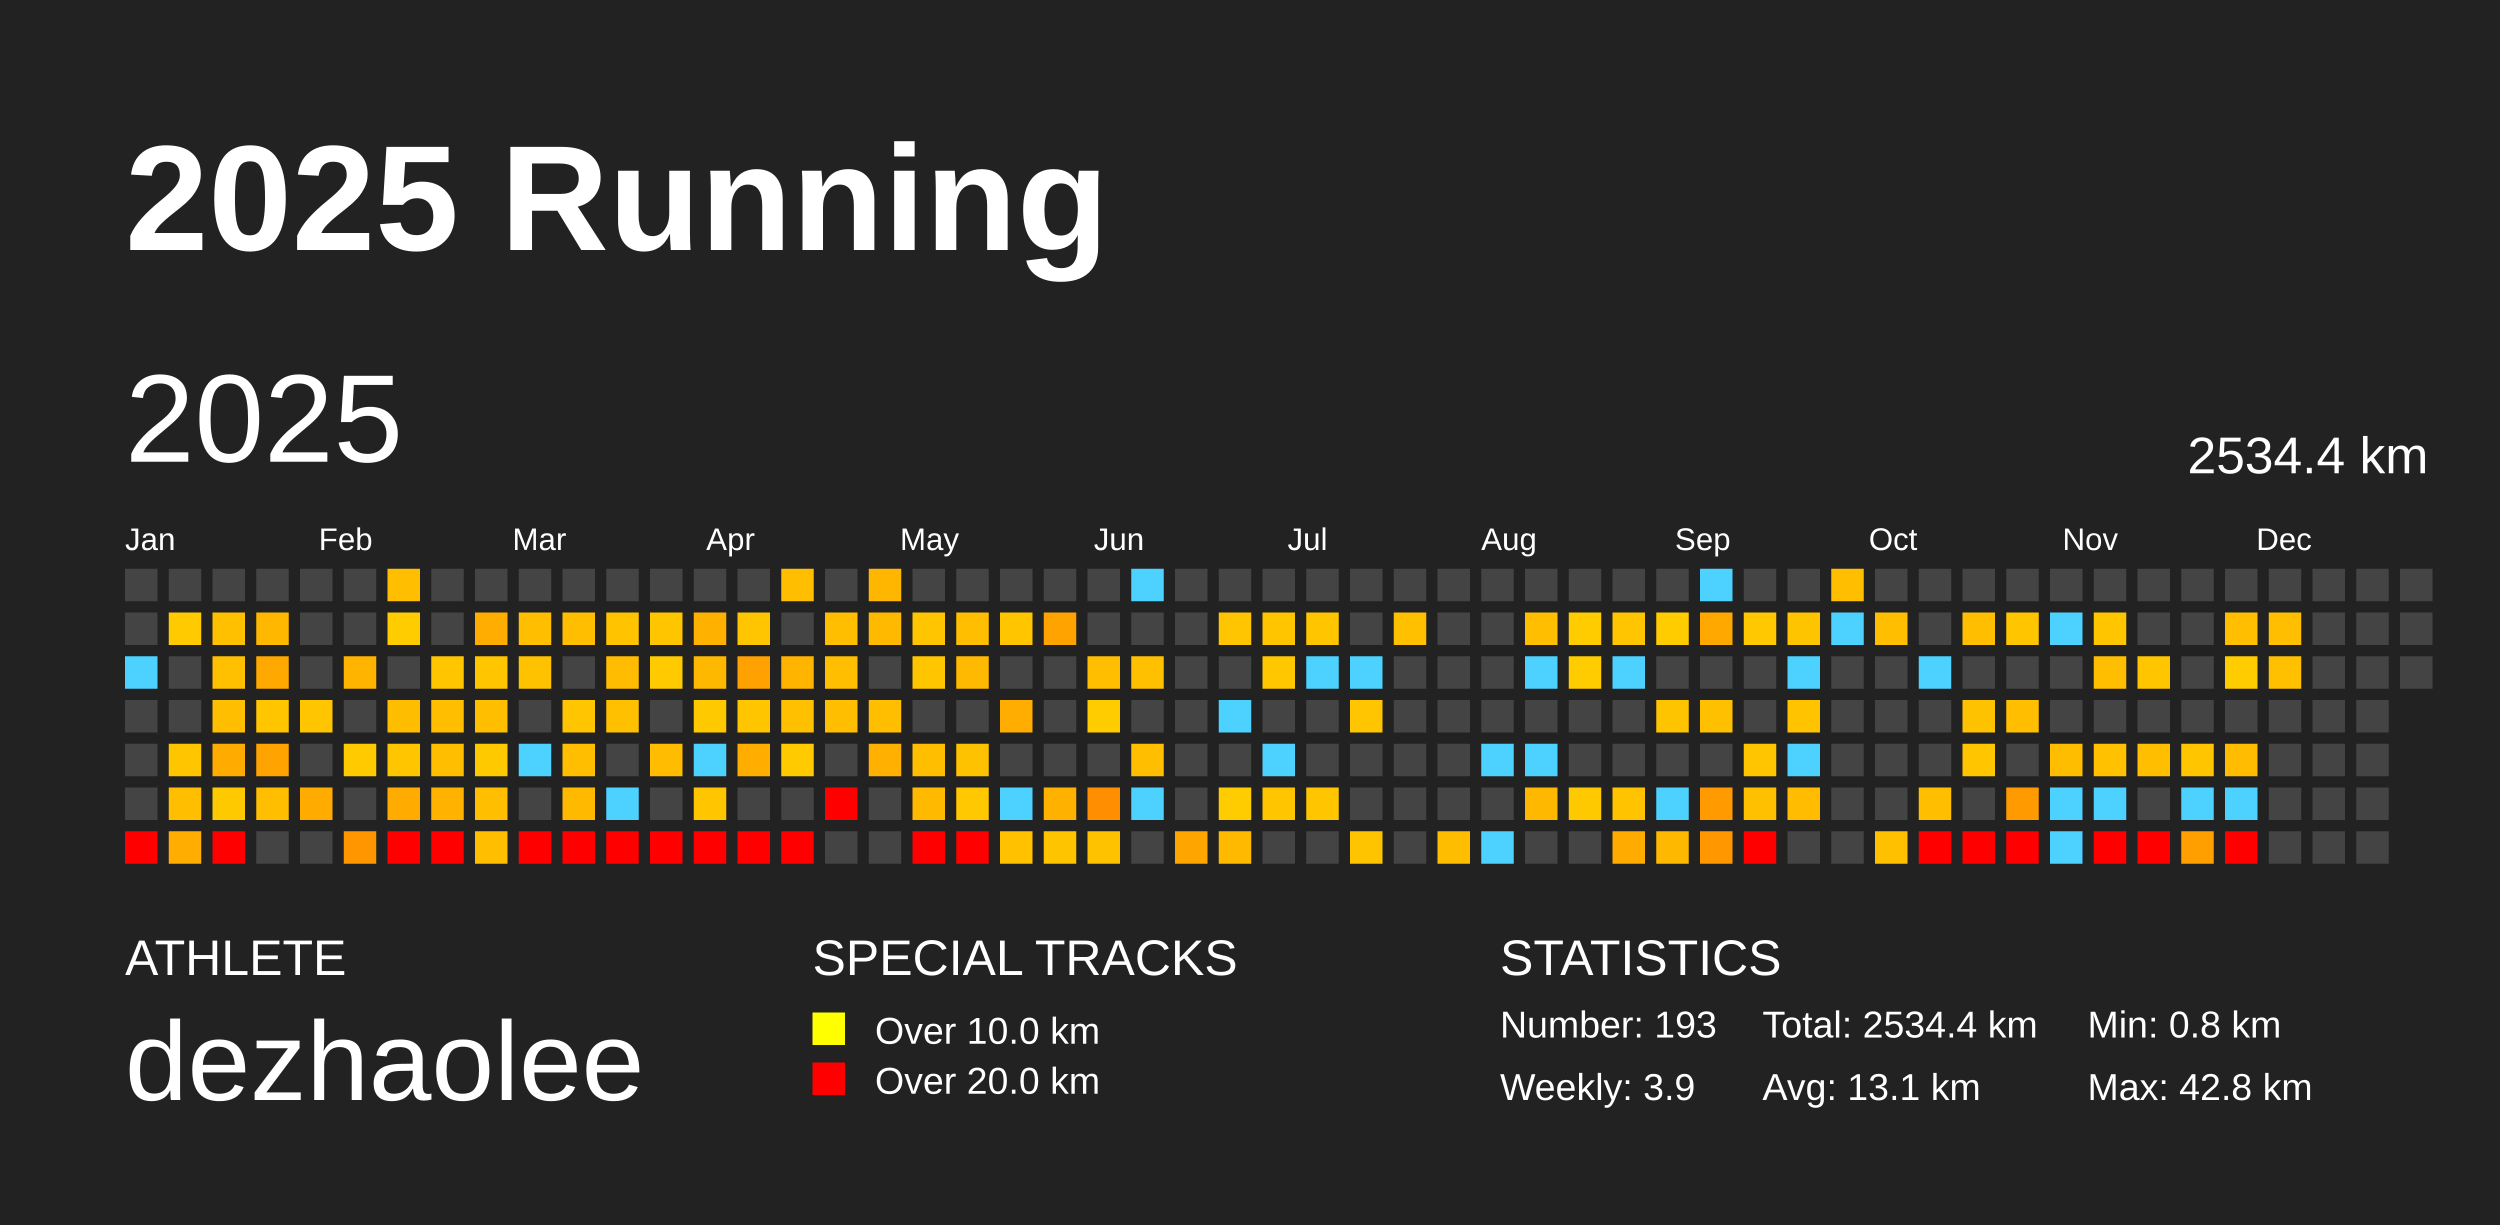
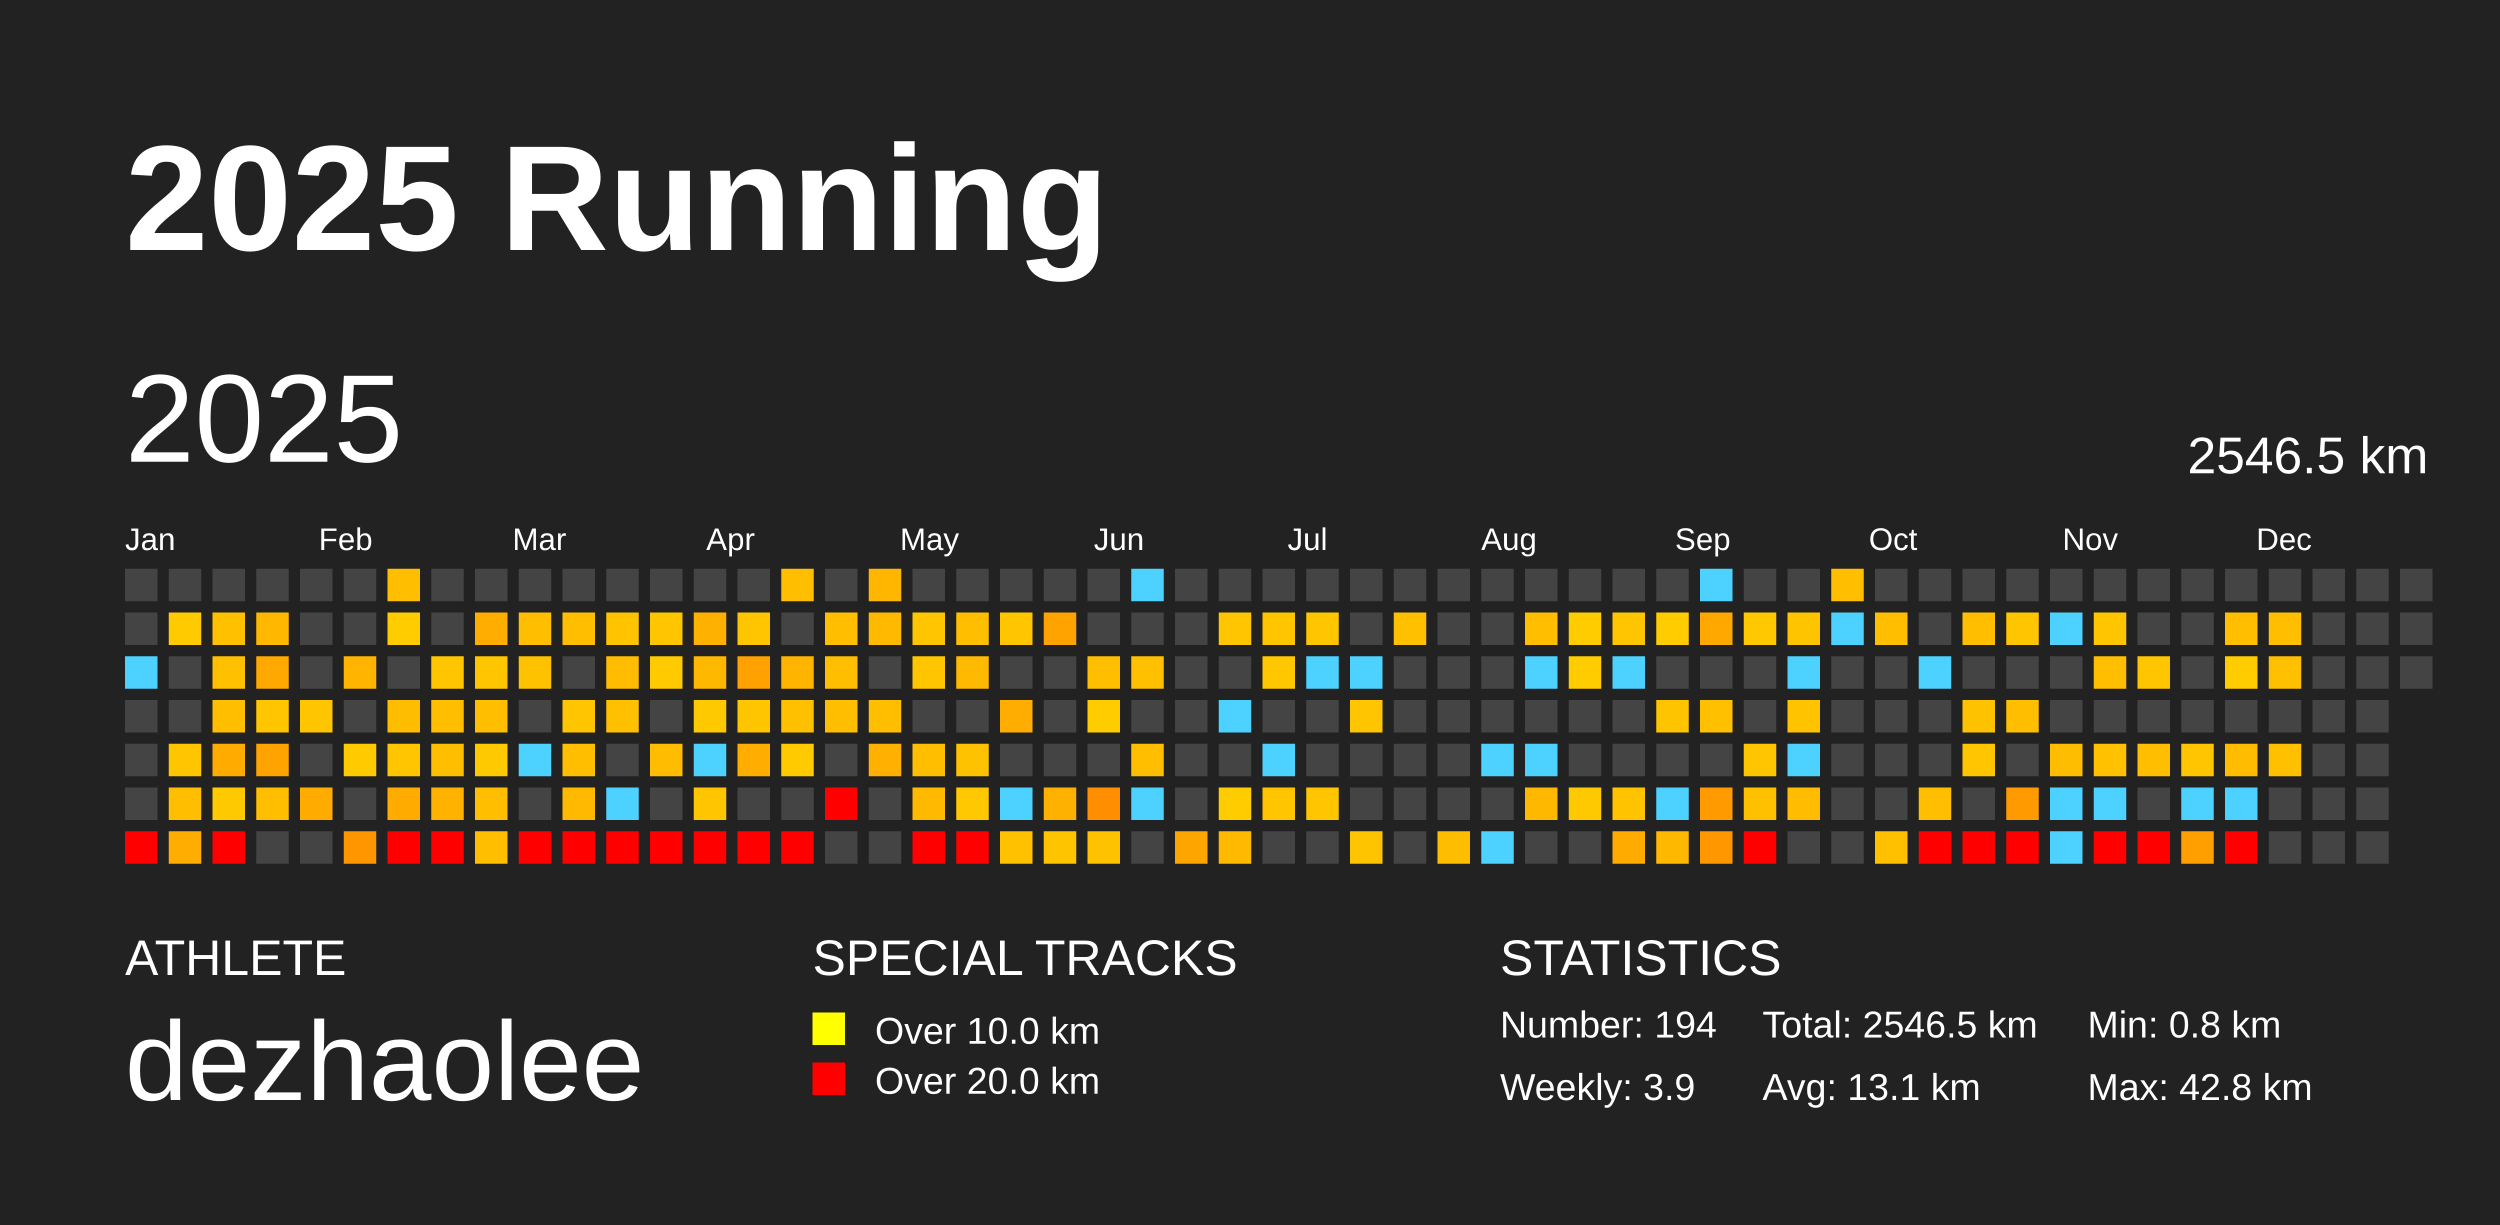
<svg xmlns="http://www.w3.org/2000/svg" baseProfile="full" height="98mm" version="1.1" viewBox="0,0,200,98" width="200mm">
  <defs />
  <rect fill="#222222" height="98" width="200" x="0" y="0" />
  <text fill="#FFFFFF" style="font-size:12px; font-family:Arial; font-weight:bold;" x="10" y="20">2025 Running</text>
  <text fill="#FFFFFF" style="font-size:4px; font-family:Arial" x="10" y="78">ATHLETE</text>
  <text fill="#FFFFFF" style="font-size:9px; font-family:Arial" x="10" y="88">dezhaolee</text>
  <text fill="#FFFFFF" style="font-size:4px; font-family:Arial" x="65" y="78">SPECIAL TRACKS</text>
  <rect fill="yellow" height="2.6" width="2.6" x="65" y="81" />
  <text fill="#FFFFFF" style="font-size:3px; font-family:Arial" x="70" y="83.5">Over 10.0 km</text>
  <rect fill="red" height="2.6" width="2.6" x="65" y="85" />
  <text fill="#FFFFFF" style="font-size:3px; font-family:Arial" x="70" y="87.5">Over 20.0 km</text>
  <text fill="#FFFFFF" style="font-size:4px; font-family:Arial" x="120" y="78">STATISTICS</text>
-   <text fill="#FFFFFF" style="font-size:3px; font-family:Arial" x="120" y="83">Number: 193</text>
+   <text fill="#FFFFFF" style="font-size:3px; font-family:Arial" x="120" y="83">Number: 194</text>
  <text fill="#FFFFFF" style="font-size:3px; font-family:Arial" x="120" y="88">Weekly: 3.9</text>
-   <text fill="#FFFFFF" style="font-size:3px; font-family:Arial" x="141" y="83">Total: 2534.4 km</text>
+   <text fill="#FFFFFF" style="font-size:3px; font-family:Arial" x="141" y="83">Total: 2546.5 km</text>
  <text fill="#FFFFFF" style="font-size:3px; font-family:Arial" x="141" y="88">Avg: 13.1 km</text>
  <text fill="#FFFFFF" style="font-size:3px; font-family:Arial" x="167" y="83">Min: 0.8 km</text>
  <text fill="#FFFFFF" style="font-size:3px; font-family:Arial" x="167" y="88">Max: 42.8 km</text>
  <text dominant-baseline="hanging" fill="#FFFFFF" style="font-size:10.0px; font-family:Arial;" x="10" y="30">2025</text>
-   <text dominant-baseline="hanging" fill="#FFFFFF" style="font-size:4.125px; font-family:Arial;" x="175" y="35">2534.4 km</text>
+   <text dominant-baseline="hanging" fill="#FFFFFF" style="font-size:4.125px; font-family:Arial;" x="175" y="35">2546.5 km</text>
  <text fill="#FFFFFF" style="font-size:2.5px; font-family:Arial" x="10.0" y="44">Jan</text>
  <text fill="#FFFFFF" style="font-size:2.5px; font-family:Arial" x="25.5" y="44">Feb</text>
  <text fill="#FFFFFF" style="font-size:2.5px; font-family:Arial" x="41.0" y="44">Mar</text>
  <text fill="#FFFFFF" style="font-size:2.5px; font-family:Arial" x="56.5" y="44">Apr</text>
  <text fill="#FFFFFF" style="font-size:2.5px; font-family:Arial" x="72.0" y="44">May</text>
  <text fill="#FFFFFF" style="font-size:2.5px; font-family:Arial" x="87.5" y="44">Jun</text>
  <text fill="#FFFFFF" style="font-size:2.5px; font-family:Arial" x="103.0" y="44">Jul</text>
  <text fill="#FFFFFF" style="font-size:2.5px; font-family:Arial" x="118.5" y="44">Aug</text>
  <text fill="#FFFFFF" style="font-size:2.5px; font-family:Arial" x="134.0" y="44">Sep</text>
  <text fill="#FFFFFF" style="font-size:2.5px; font-family:Arial" x="149.5" y="44">Oct</text>
  <text fill="#FFFFFF" style="font-size:2.5px; font-family:Arial" x="165.0" y="44">Nov</text>
  <text fill="#FFFFFF" style="font-size:2.5px; font-family:Arial" x="180.5" y="44">Dec</text>
  <rect fill="#444444" height="2.6" width="2.6" x="10.0" y="45.5" />
  <rect fill="#444444" height="2.6" width="2.6" x="10.0" y="49.0" />
  <rect fill="#4dd2ff" height="2.6" width="2.6" x="10.0" y="52.5" />
  <rect fill="#444444" height="2.6" width="2.6" x="10.0" y="56.0" />
  <rect fill="#444444" height="2.6" width="2.6" x="10.0" y="59.5" />
  <rect fill="#444444" height="2.6" width="2.6" x="10.0" y="63.0" />
  <rect fill="red" height="2.6" width="2.6" x="10.0" y="66.5" />
  <rect fill="#444444" height="2.6" width="2.6" x="13.5" y="45.5" />
  <rect fill="#ffca00" height="2.6" width="2.6" x="13.5" y="49.0" />
  <rect fill="#444444" height="2.6" width="2.6" x="13.5" y="52.5" />
  <rect fill="#444444" height="2.6" width="2.6" x="13.5" y="56.0" />
  <rect fill="#ffc600" height="2.6" width="2.6" x="13.5" y="59.5" />
  <rect fill="#ffbe00" height="2.6" width="2.6" x="13.5" y="63.0" />
  <rect fill="#ffad00" height="2.6" width="2.6" x="13.5" y="66.5" />
  <rect fill="#444444" height="2.6" width="2.6" x="17.0" y="45.5" />
  <rect fill="#ffc000" height="2.6" width="2.6" x="17.0" y="49.0" />
  <rect fill="#ffc000" height="2.6" width="2.6" x="17.0" y="52.5" />
  <rect fill="#ffbf00" height="2.6" width="2.6" x="17.0" y="56.0" />
  <rect fill="#ffab00" height="2.6" width="2.6" x="17.0" y="59.5" />
  <rect fill="#ffc900" height="2.6" width="2.6" x="17.0" y="63.0" />
  <rect fill="red" height="2.6" width="2.6" x="17.0" y="66.5" />
  <rect fill="#444444" height="2.6" width="2.6" x="20.5" y="45.5" />
  <rect fill="#ffb700" height="2.6" width="2.6" x="20.5" y="49.0" />
  <rect fill="#ffa800" height="2.6" width="2.6" x="20.5" y="52.5" />
  <rect fill="#ffc600" height="2.6" width="2.6" x="20.5" y="56.0" />
  <rect fill="#ffa300" height="2.6" width="2.6" x="20.5" y="59.5" />
  <rect fill="#ffbe00" height="2.6" width="2.6" x="20.5" y="63.0" />
  <rect fill="#444444" height="2.6" width="2.6" x="20.5" y="66.5" />
  <rect fill="#444444" height="2.6" width="2.6" x="24.0" y="45.5" />
  <rect fill="#444444" height="2.6" width="2.6" x="24.0" y="49.0" />
  <rect fill="#444444" height="2.6" width="2.6" x="24.0" y="52.5" />
  <rect fill="#ffc500" height="2.6" width="2.6" x="24.0" y="56.0" />
  <rect fill="#444444" height="2.6" width="2.6" x="24.0" y="59.5" />
  <rect fill="#ffab00" height="2.6" width="2.6" x="24.0" y="63.0" />
  <rect fill="#444444" height="2.6" width="2.6" x="24.0" y="66.5" />
  <rect fill="#444444" height="2.6" width="2.6" x="27.5" y="45.5" />
  <rect fill="#444444" height="2.6" width="2.6" x="27.5" y="49.0" />
  <rect fill="#ffb500" height="2.6" width="2.6" x="27.5" y="52.5" />
  <rect fill="#444444" height="2.6" width="2.6" x="27.5" y="56.0" />
  <rect fill="#ffca00" height="2.6" width="2.6" x="27.5" y="59.5" />
  <rect fill="#444444" height="2.6" width="2.6" x="27.5" y="63.0" />
  <rect fill="#ff9600" height="2.6" width="2.6" x="27.5" y="66.5" />
  <rect fill="#ffbf00" height="2.6" width="2.6" x="31.0" y="45.5" />
  <rect fill="#ffcc00" height="2.6" width="2.6" x="31.0" y="49.0" />
  <rect fill="#444444" height="2.6" width="2.6" x="31.0" y="52.5" />
  <rect fill="#ffbd00" height="2.6" width="2.6" x="31.0" y="56.0" />
  <rect fill="#ffc600" height="2.6" width="2.6" x="31.0" y="59.5" />
  <rect fill="#ffab00" height="2.6" width="2.6" x="31.0" y="63.0" />
  <rect fill="red" height="2.6" width="2.6" x="31.0" y="66.5" />
  <rect fill="#444444" height="2.6" width="2.6" x="34.5" y="45.5" />
  <rect fill="#444444" height="2.6" width="2.6" x="34.5" y="49.0" />
  <rect fill="#ffc600" height="2.6" width="2.6" x="34.5" y="52.5" />
  <rect fill="#ffbf00" height="2.6" width="2.6" x="34.5" y="56.0" />
  <rect fill="#ffbf00" height="2.6" width="2.6" x="34.5" y="59.5" />
  <rect fill="#ffb300" height="2.6" width="2.6" x="34.5" y="63.0" />
  <rect fill="red" height="2.6" width="2.6" x="34.5" y="66.5" />
  <rect fill="#444444" height="2.6" width="2.6" x="38.0" y="45.5" />
  <rect fill="#ffad00" height="2.6" width="2.6" x="38.0" y="49.0" />
  <rect fill="#ffc600" height="2.6" width="2.6" x="38.0" y="52.5" />
  <rect fill="#ffbf00" height="2.6" width="2.6" x="38.0" y="56.0" />
  <rect fill="#ffc900" height="2.6" width="2.6" x="38.0" y="59.5" />
  <rect fill="#ffbf00" height="2.6" width="2.6" x="38.0" y="63.0" />
  <rect fill="#ffbf00" height="2.6" width="2.6" x="38.0" y="66.5" />
  <rect fill="#444444" height="2.6" width="2.6" x="41.5" y="45.5" />
  <rect fill="#ffbf00" height="2.6" width="2.6" x="41.5" y="49.0" />
  <rect fill="#ffc200" height="2.6" width="2.6" x="41.5" y="52.5" />
  <rect fill="#444444" height="2.6" width="2.6" x="41.5" y="56.0" />
  <rect fill="#4dd2ff" height="2.6" width="2.6" x="41.5" y="59.5" />
  <rect fill="#444444" height="2.6" width="2.6" x="41.5" y="63.0" />
  <rect fill="red" height="2.6" width="2.6" x="41.5" y="66.5" />
  <rect fill="#444444" height="2.6" width="2.6" x="45.0" y="45.5" />
  <rect fill="#ffbf00" height="2.6" width="2.6" x="45.0" y="49.0" />
  <rect fill="#444444" height="2.6" width="2.6" x="45.0" y="52.5" />
  <rect fill="#ffc500" height="2.6" width="2.6" x="45.0" y="56.0" />
  <rect fill="#ffbf00" height="2.6" width="2.6" x="45.0" y="59.5" />
  <rect fill="#ffba00" height="2.6" width="2.6" x="45.0" y="63.0" />
  <rect fill="red" height="2.6" width="2.6" x="45.0" y="66.5" />
  <rect fill="#444444" height="2.6" width="2.6" x="48.5" y="45.5" />
  <rect fill="#ffc300" height="2.6" width="2.6" x="48.5" y="49.0" />
  <rect fill="#ffbc00" height="2.6" width="2.6" x="48.5" y="52.5" />
  <rect fill="#ffc000" height="2.6" width="2.6" x="48.5" y="56.0" />
  <rect fill="#444444" height="2.6" width="2.6" x="48.5" y="59.5" />
  <rect fill="#4dd2ff" height="2.6" width="2.6" x="48.5" y="63.0" />
  <rect fill="red" height="2.6" width="2.6" x="48.5" y="66.5" />
  <rect fill="#444444" height="2.6" width="2.6" x="52.0" y="45.5" />
  <rect fill="#ffc600" height="2.6" width="2.6" x="52.0" y="49.0" />
  <rect fill="#ffcb00" height="2.6" width="2.6" x="52.0" y="52.5" />
  <rect fill="#444444" height="2.6" width="2.6" x="52.0" y="56.0" />
  <rect fill="#ffbc00" height="2.6" width="2.6" x="52.0" y="59.5" />
  <rect fill="#444444" height="2.6" width="2.6" x="52.0" y="63.0" />
  <rect fill="red" height="2.6" width="2.6" x="52.0" y="66.5" />
  <rect fill="#444444" height="2.6" width="2.6" x="55.5" y="45.5" />
  <rect fill="#ffb100" height="2.6" width="2.6" x="55.5" y="49.0" />
  <rect fill="#ffb800" height="2.6" width="2.6" x="55.5" y="52.5" />
  <rect fill="#ffc900" height="2.6" width="2.6" x="55.5" y="56.0" />
  <rect fill="#4dd2ff" height="2.6" width="2.6" x="55.5" y="59.5" />
  <rect fill="#ffc600" height="2.6" width="2.6" x="55.5" y="63.0" />
  <rect fill="red" height="2.6" width="2.6" x="55.5" y="66.5" />
  <rect fill="#444444" height="2.6" width="2.6" x="59.0" y="45.5" />
  <rect fill="#ffc500" height="2.6" width="2.6" x="59.0" y="49.0" />
  <rect fill="#ffa100" height="2.6" width="2.6" x="59.0" y="52.5" />
  <rect fill="#ffc600" height="2.6" width="2.6" x="59.0" y="56.0" />
  <rect fill="#ffae00" height="2.6" width="2.6" x="59.0" y="59.5" />
  <rect fill="#444444" height="2.6" width="2.6" x="59.0" y="63.0" />
  <rect fill="red" height="2.6" width="2.6" x="59.0" y="66.5" />
  <rect fill="#ffbe00" height="2.6" width="2.6" x="62.5" y="45.5" />
  <rect fill="#444444" height="2.6" width="2.6" x="62.5" y="49.0" />
  <rect fill="#ffb500" height="2.6" width="2.6" x="62.5" y="52.5" />
  <rect fill="#ffc000" height="2.6" width="2.6" x="62.5" y="56.0" />
  <rect fill="#ffca00" height="2.6" width="2.6" x="62.5" y="59.5" />
  <rect fill="#444444" height="2.6" width="2.6" x="62.5" y="63.0" />
  <rect fill="red" height="2.6" width="2.6" x="62.5" y="66.5" />
  <rect fill="#444444" height="2.6" width="2.6" x="66.0" y="45.5" />
  <rect fill="#ffbf00" height="2.6" width="2.6" x="66.0" y="49.0" />
  <rect fill="#ffbe00" height="2.6" width="2.6" x="66.0" y="52.5" />
  <rect fill="#ffbf00" height="2.6" width="2.6" x="66.0" y="56.0" />
  <rect fill="#444444" height="2.6" width="2.6" x="66.0" y="59.5" />
  <rect fill="red" height="2.6" width="2.6" x="66.0" y="63.0" />
  <rect fill="#444444" height="2.6" width="2.6" x="66.0" y="66.5" />
  <rect fill="#ffb600" height="2.6" width="2.6" x="69.5" y="45.5" />
  <rect fill="#ffba00" height="2.6" width="2.6" x="69.5" y="49.0" />
  <rect fill="#444444" height="2.6" width="2.6" x="69.5" y="52.5" />
  <rect fill="#ffbf00" height="2.6" width="2.6" x="69.5" y="56.0" />
  <rect fill="#ffb000" height="2.6" width="2.6" x="69.5" y="59.5" />
  <rect fill="#444444" height="2.6" width="2.6" x="69.5" y="63.0" />
  <rect fill="#444444" height="2.6" width="2.6" x="69.5" y="66.5" />
  <rect fill="#444444" height="2.6" width="2.6" x="73.0" y="45.5" />
  <rect fill="#ffc500" height="2.6" width="2.6" x="73.0" y="49.0" />
  <rect fill="#ffc600" height="2.6" width="2.6" x="73.0" y="52.5" />
  <rect fill="#444444" height="2.6" width="2.6" x="73.0" y="56.0" />
  <rect fill="#ffbf00" height="2.6" width="2.6" x="73.0" y="59.5" />
  <rect fill="#ffba00" height="2.6" width="2.6" x="73.0" y="63.0" />
  <rect fill="red" height="2.6" width="2.6" x="73.0" y="66.5" />
  <rect fill="#444444" height="2.6" width="2.6" x="76.5" y="45.5" />
  <rect fill="#ffbf00" height="2.6" width="2.6" x="76.5" y="49.0" />
  <rect fill="#ffb900" height="2.6" width="2.6" x="76.5" y="52.5" />
  <rect fill="#444444" height="2.6" width="2.6" x="76.5" y="56.0" />
  <rect fill="#ffc200" height="2.6" width="2.6" x="76.5" y="59.5" />
  <rect fill="#ffc800" height="2.6" width="2.6" x="76.5" y="63.0" />
  <rect fill="red" height="2.6" width="2.6" x="76.5" y="66.5" />
  <rect fill="#444444" height="2.6" width="2.6" x="80.0" y="45.5" />
  <rect fill="#ffc600" height="2.6" width="2.6" x="80.0" y="49.0" />
  <rect fill="#444444" height="2.6" width="2.6" x="80.0" y="52.5" />
  <rect fill="#ffad00" height="2.6" width="2.6" x="80.0" y="56.0" />
  <rect fill="#444444" height="2.6" width="2.6" x="80.0" y="59.5" />
  <rect fill="#4dd2ff" height="2.6" width="2.6" x="80.0" y="63.0" />
  <rect fill="#ffc100" height="2.6" width="2.6" x="80.0" y="66.5" />
  <rect fill="#444444" height="2.6" width="2.6" x="83.5" y="45.5" />
  <rect fill="#ffa300" height="2.6" width="2.6" x="83.5" y="49.0" />
  <rect fill="#444444" height="2.6" width="2.6" x="83.5" y="52.5" />
  <rect fill="#444444" height="2.6" width="2.6" x="83.5" y="56.0" />
  <rect fill="#444444" height="2.6" width="2.6" x="83.5" y="59.5" />
  <rect fill="#ffb100" height="2.6" width="2.6" x="83.5" y="63.0" />
  <rect fill="#ffc400" height="2.6" width="2.6" x="83.5" y="66.5" />
  <rect fill="#444444" height="2.6" width="2.6" x="87.0" y="45.5" />
  <rect fill="#444444" height="2.6" width="2.6" x="87.0" y="49.0" />
  <rect fill="#ffbf00" height="2.6" width="2.6" x="87.0" y="52.5" />
  <rect fill="#ffcc00" height="2.6" width="2.6" x="87.0" y="56.0" />
  <rect fill="#444444" height="2.6" width="2.6" x="87.0" y="59.5" />
  <rect fill="#ff8f00" height="2.6" width="2.6" x="87.0" y="63.0" />
  <rect fill="#ffc200" height="2.6" width="2.6" x="87.0" y="66.5" />
  <rect fill="#4dd2ff" height="2.6" width="2.6" x="90.5" y="45.5" />
  <rect fill="#444444" height="2.6" width="2.6" x="90.5" y="49.0" />
  <rect fill="#ffc000" height="2.6" width="2.6" x="90.5" y="52.5" />
  <rect fill="#444444" height="2.6" width="2.6" x="90.5" y="56.0" />
  <rect fill="#ffbf00" height="2.6" width="2.6" x="90.5" y="59.5" />
  <rect fill="#4dd2ff" height="2.6" width="2.6" x="90.5" y="63.0" />
  <rect fill="#444444" height="2.6" width="2.6" x="90.5" y="66.5" />
  <rect fill="#444444" height="2.6" width="2.6" x="94.0" y="45.5" />
  <rect fill="#444444" height="2.6" width="2.6" x="94.0" y="49.0" />
  <rect fill="#444444" height="2.6" width="2.6" x="94.0" y="52.5" />
  <rect fill="#444444" height="2.6" width="2.6" x="94.0" y="56.0" />
  <rect fill="#444444" height="2.6" width="2.6" x="94.0" y="59.5" />
  <rect fill="#444444" height="2.6" width="2.6" x="94.0" y="63.0" />
  <rect fill="#ffa500" height="2.6" width="2.6" x="94.0" y="66.5" />
  <rect fill="#444444" height="2.6" width="2.6" x="97.5" y="45.5" />
  <rect fill="#ffc500" height="2.6" width="2.6" x="97.5" y="49.0" />
  <rect fill="#444444" height="2.6" width="2.6" x="97.5" y="52.5" />
  <rect fill="#4dd2ff" height="2.6" width="2.6" x="97.5" y="56.0" />
  <rect fill="#444444" height="2.6" width="2.6" x="97.5" y="59.5" />
  <rect fill="#ffcc00" height="2.6" width="2.6" x="97.5" y="63.0" />
  <rect fill="#ffba00" height="2.6" width="2.6" x="97.5" y="66.5" />
  <rect fill="#444444" height="2.6" width="2.6" x="101.0" y="45.5" />
  <rect fill="#ffc600" height="2.6" width="2.6" x="101.0" y="49.0" />
  <rect fill="#ffc700" height="2.6" width="2.6" x="101.0" y="52.5" />
  <rect fill="#444444" height="2.6" width="2.6" x="101.0" y="56.0" />
  <rect fill="#4dd2ff" height="2.6" width="2.6" x="101.0" y="59.5" />
  <rect fill="#ffc600" height="2.6" width="2.6" x="101.0" y="63.0" />
  <rect fill="#444444" height="2.6" width="2.6" x="101.0" y="66.5" />
  <rect fill="#444444" height="2.6" width="2.6" x="104.5" y="45.5" />
  <rect fill="#ffc600" height="2.6" width="2.6" x="104.5" y="49.0" />
  <rect fill="#4dd2ff" height="2.6" width="2.6" x="104.5" y="52.5" />
  <rect fill="#444444" height="2.6" width="2.6" x="104.5" y="56.0" />
  <rect fill="#444444" height="2.6" width="2.6" x="104.5" y="59.5" />
  <rect fill="#ffc600" height="2.6" width="2.6" x="104.5" y="63.0" />
  <rect fill="#444444" height="2.6" width="2.6" x="104.5" y="66.5" />
  <rect fill="#444444" height="2.6" width="2.6" x="108.0" y="45.5" />
  <rect fill="#444444" height="2.6" width="2.6" x="108.0" y="49.0" />
  <rect fill="#4dd2ff" height="2.6" width="2.6" x="108.0" y="52.5" />
  <rect fill="#ffc500" height="2.6" width="2.6" x="108.0" y="56.0" />
  <rect fill="#444444" height="2.6" width="2.6" x="108.0" y="59.5" />
  <rect fill="#444444" height="2.6" width="2.6" x="108.0" y="63.0" />
  <rect fill="#ffc400" height="2.6" width="2.6" x="108.0" y="66.5" />
  <rect fill="#444444" height="2.6" width="2.6" x="111.5" y="45.5" />
  <rect fill="#ffc000" height="2.6" width="2.6" x="111.5" y="49.0" />
  <rect fill="#444444" height="2.6" width="2.6" x="111.5" y="52.5" />
  <rect fill="#444444" height="2.6" width="2.6" x="111.5" y="56.0" />
  <rect fill="#444444" height="2.6" width="2.6" x="111.5" y="59.5" />
  <rect fill="#444444" height="2.6" width="2.6" x="111.5" y="63.0" />
  <rect fill="#444444" height="2.6" width="2.6" x="111.5" y="66.5" />
  <rect fill="#444444" height="2.6" width="2.6" x="115.0" y="45.5" />
  <rect fill="#444444" height="2.6" width="2.6" x="115.0" y="49.0" />
  <rect fill="#444444" height="2.6" width="2.6" x="115.0" y="52.5" />
  <rect fill="#444444" height="2.6" width="2.6" x="115.0" y="56.0" />
  <rect fill="#444444" height="2.6" width="2.6" x="115.0" y="59.5" />
  <rect fill="#444444" height="2.6" width="2.6" x="115.0" y="63.0" />
  <rect fill="#ffbd00" height="2.6" width="2.6" x="115.0" y="66.5" />
  <rect fill="#444444" height="2.6" width="2.6" x="118.5" y="45.5" />
  <rect fill="#444444" height="2.6" width="2.6" x="118.5" y="49.0" />
  <rect fill="#444444" height="2.6" width="2.6" x="118.5" y="52.5" />
  <rect fill="#444444" height="2.6" width="2.6" x="118.5" y="56.0" />
  <rect fill="#4dd2ff" height="2.6" width="2.6" x="118.5" y="59.5" />
  <rect fill="#444444" height="2.6" width="2.6" x="118.5" y="63.0" />
  <rect fill="#4dd2ff" height="2.6" width="2.6" x="118.5" y="66.5" />
  <rect fill="#444444" height="2.6" width="2.6" x="122.0" y="45.5" />
  <rect fill="#ffbf00" height="2.6" width="2.6" x="122.0" y="49.0" />
  <rect fill="#4dd2ff" height="2.6" width="2.6" x="122.0" y="52.5" />
  <rect fill="#444444" height="2.6" width="2.6" x="122.0" y="56.0" />
  <rect fill="#4dd2ff" height="2.6" width="2.6" x="122.0" y="59.5" />
  <rect fill="#ffb800" height="2.6" width="2.6" x="122.0" y="63.0" />
  <rect fill="#444444" height="2.6" width="2.6" x="122.0" y="66.5" />
  <rect fill="#444444" height="2.6" width="2.6" x="125.5" y="45.5" />
  <rect fill="#ffcc00" height="2.6" width="2.6" x="125.5" y="49.0" />
  <rect fill="#ffcc00" height="2.6" width="2.6" x="125.5" y="52.5" />
  <rect fill="#444444" height="2.6" width="2.6" x="125.5" y="56.0" />
  <rect fill="#444444" height="2.6" width="2.6" x="125.5" y="59.5" />
  <rect fill="#ffc900" height="2.6" width="2.6" x="125.5" y="63.0" />
  <rect fill="#444444" height="2.6" width="2.6" x="125.5" y="66.5" />
  <rect fill="#444444" height="2.6" width="2.6" x="129.0" y="45.5" />
  <rect fill="#ffc500" height="2.6" width="2.6" x="129.0" y="49.0" />
  <rect fill="#4dd2ff" height="2.6" width="2.6" x="129.0" y="52.5" />
  <rect fill="#444444" height="2.6" width="2.6" x="129.0" y="56.0" />
  <rect fill="#444444" height="2.6" width="2.6" x="129.0" y="59.5" />
  <rect fill="#ffc300" height="2.6" width="2.6" x="129.0" y="63.0" />
  <rect fill="#ffab00" height="2.6" width="2.6" x="129.0" y="66.5" />
  <rect fill="#444444" height="2.6" width="2.6" x="132.5" y="45.5" />
  <rect fill="#ffcc00" height="2.6" width="2.6" x="132.5" y="49.0" />
  <rect fill="#444444" height="2.6" width="2.6" x="132.5" y="52.5" />
  <rect fill="#ffc400" height="2.6" width="2.6" x="132.5" y="56.0" />
  <rect fill="#444444" height="2.6" width="2.6" x="132.5" y="59.5" />
  <rect fill="#4dd2ff" height="2.6" width="2.6" x="132.5" y="63.0" />
  <rect fill="#ffb800" height="2.6" width="2.6" x="132.5" y="66.5" />
  <rect fill="#4dd2ff" height="2.6" width="2.6" x="136.0" y="45.5" />
  <rect fill="#ffa900" height="2.6" width="2.6" x="136.0" y="49.0" />
  <rect fill="#444444" height="2.6" width="2.6" x="136.0" y="52.5" />
  <rect fill="#ffc000" height="2.6" width="2.6" x="136.0" y="56.0" />
  <rect fill="#444444" height="2.6" width="2.6" x="136.0" y="59.5" />
  <rect fill="#ff9a00" height="2.6" width="2.6" x="136.0" y="63.0" />
  <rect fill="#ff9700" height="2.6" width="2.6" x="136.0" y="66.5" />
  <rect fill="#444444" height="2.6" width="2.6" x="139.5" y="45.5" />
  <rect fill="#ffc800" height="2.6" width="2.6" x="139.5" y="49.0" />
  <rect fill="#444444" height="2.6" width="2.6" x="139.5" y="52.5" />
  <rect fill="#444444" height="2.6" width="2.6" x="139.5" y="56.0" />
  <rect fill="#ffc500" height="2.6" width="2.6" x="139.5" y="59.5" />
  <rect fill="#ffc000" height="2.6" width="2.6" x="139.5" y="63.0" />
  <rect fill="red" height="2.6" width="2.6" x="139.5" y="66.5" />
  <rect fill="#444444" height="2.6" width="2.6" x="143.0" y="45.5" />
  <rect fill="#ffc400" height="2.6" width="2.6" x="143.0" y="49.0" />
  <rect fill="#4dd2ff" height="2.6" width="2.6" x="143.0" y="52.5" />
  <rect fill="#ffc300" height="2.6" width="2.6" x="143.0" y="56.0" />
  <rect fill="#4dd2ff" height="2.6" width="2.6" x="143.0" y="59.5" />
  <rect fill="#ffbc00" height="2.6" width="2.6" x="143.0" y="63.0" />
  <rect fill="#444444" height="2.6" width="2.6" x="143.0" y="66.5" />
  <rect fill="#ffbf00" height="2.6" width="2.6" x="146.5" y="45.5" />
  <rect fill="#4dd2ff" height="2.6" width="2.6" x="146.5" y="49.0" />
  <rect fill="#444444" height="2.6" width="2.6" x="146.5" y="52.5" />
  <rect fill="#444444" height="2.6" width="2.6" x="146.5" y="56.0" />
  <rect fill="#444444" height="2.6" width="2.6" x="146.5" y="59.5" />
  <rect fill="#444444" height="2.6" width="2.6" x="146.5" y="63.0" />
  <rect fill="#444444" height="2.6" width="2.6" x="146.5" y="66.5" />
  <rect fill="#444444" height="2.6" width="2.6" x="150.0" y="45.5" />
  <rect fill="#ffbf00" height="2.6" width="2.6" x="150.0" y="49.0" />
  <rect fill="#444444" height="2.6" width="2.6" x="150.0" y="52.5" />
  <rect fill="#444444" height="2.6" width="2.6" x="150.0" y="56.0" />
  <rect fill="#444444" height="2.6" width="2.6" x="150.0" y="59.5" />
  <rect fill="#444444" height="2.6" width="2.6" x="150.0" y="63.0" />
  <rect fill="#ffc000" height="2.6" width="2.6" x="150.0" y="66.5" />
  <rect fill="#444444" height="2.6" width="2.6" x="153.5" y="45.5" />
  <rect fill="#444444" height="2.6" width="2.6" x="153.5" y="49.0" />
  <rect fill="#4dd2ff" height="2.6" width="2.6" x="153.5" y="52.5" />
  <rect fill="#444444" height="2.6" width="2.6" x="153.5" y="56.0" />
  <rect fill="#444444" height="2.6" width="2.6" x="153.5" y="59.5" />
  <rect fill="#ffbe00" height="2.6" width="2.6" x="153.5" y="63.0" />
  <rect fill="red" height="2.6" width="2.6" x="153.5" y="66.5" />
  <rect fill="#444444" height="2.6" width="2.6" x="157.0" y="45.5" />
  <rect fill="#ffbf00" height="2.6" width="2.6" x="157.0" y="49.0" />
  <rect fill="#444444" height="2.6" width="2.6" x="157.0" y="52.5" />
  <rect fill="#ffc200" height="2.6" width="2.6" x="157.0" y="56.0" />
  <rect fill="#ffc600" height="2.6" width="2.6" x="157.0" y="59.5" />
  <rect fill="#444444" height="2.6" width="2.6" x="157.0" y="63.0" />
  <rect fill="red" height="2.6" width="2.6" x="157.0" y="66.5" />
  <rect fill="#444444" height="2.6" width="2.6" x="160.5" y="45.5" />
  <rect fill="#ffc600" height="2.6" width="2.6" x="160.5" y="49.0" />
  <rect fill="#444444" height="2.6" width="2.6" x="160.5" y="52.5" />
  <rect fill="#ffbe00" height="2.6" width="2.6" x="160.5" y="56.0" />
  <rect fill="#444444" height="2.6" width="2.6" x="160.5" y="59.5" />
  <rect fill="#ff9b00" height="2.6" width="2.6" x="160.5" y="63.0" />
  <rect fill="red" height="2.6" width="2.6" x="160.5" y="66.5" />
  <rect fill="#444444" height="2.6" width="2.6" x="164.0" y="45.5" />
  <rect fill="#4dd2ff" height="2.6" width="2.6" x="164.0" y="49.0" />
  <rect fill="#444444" height="2.6" width="2.6" x="164.0" y="52.5" />
  <rect fill="#444444" height="2.6" width="2.6" x="164.0" y="56.0" />
  <rect fill="#ffbd00" height="2.6" width="2.6" x="164.0" y="59.5" />
  <rect fill="#4dd2ff" height="2.6" width="2.6" x="164.0" y="63.0" />
  <rect fill="#4dd2ff" height="2.6" width="2.6" x="164.0" y="66.5" />
  <rect fill="#444444" height="2.6" width="2.6" x="167.5" y="45.5" />
  <rect fill="#ffc600" height="2.6" width="2.6" x="167.5" y="49.0" />
  <rect fill="#ffbf00" height="2.6" width="2.6" x="167.5" y="52.5" />
  <rect fill="#444444" height="2.6" width="2.6" x="167.5" y="56.0" />
  <rect fill="#ffc100" height="2.6" width="2.6" x="167.5" y="59.5" />
  <rect fill="#4dd2ff" height="2.6" width="2.6" x="167.5" y="63.0" />
  <rect fill="red" height="2.6" width="2.6" x="167.5" y="66.5" />
  <rect fill="#444444" height="2.6" width="2.6" x="171.0" y="45.5" />
  <rect fill="#444444" height="2.6" width="2.6" x="171.0" y="49.0" />
  <rect fill="#ffc600" height="2.6" width="2.6" x="171.0" y="52.5" />
  <rect fill="#444444" height="2.6" width="2.6" x="171.0" y="56.0" />
  <rect fill="#ffbf00" height="2.6" width="2.6" x="171.0" y="59.5" />
  <rect fill="#444444" height="2.6" width="2.6" x="171.0" y="63.0" />
  <rect fill="red" height="2.6" width="2.6" x="171.0" y="66.5" />
  <rect fill="#444444" height="2.6" width="2.6" x="174.5" y="45.5" />
  <rect fill="#444444" height="2.6" width="2.6" x="174.5" y="49.0" />
  <rect fill="#444444" height="2.6" width="2.6" x="174.5" y="52.5" />
  <rect fill="#444444" height="2.6" width="2.6" x="174.5" y="56.0" />
  <rect fill="#ffc600" height="2.6" width="2.6" x="174.5" y="59.5" />
  <rect fill="#4dd2ff" height="2.6" width="2.6" x="174.5" y="63.0" />
  <rect fill="#ffa000" height="2.6" width="2.6" x="174.5" y="66.5" />
  <rect fill="#444444" height="2.6" width="2.6" x="178.0" y="45.5" />
  <rect fill="#ffbf00" height="2.6" width="2.6" x="178.0" y="49.0" />
  <rect fill="#ffcc00" height="2.6" width="2.6" x="178.0" y="52.5" />
  <rect fill="#444444" height="2.6" width="2.6" x="178.0" y="56.0" />
  <rect fill="#ffbc00" height="2.6" width="2.6" x="178.0" y="59.5" />
  <rect fill="#4dd2ff" height="2.6" width="2.6" x="178.0" y="63.0" />
  <rect fill="red" height="2.6" width="2.6" x="178.0" y="66.5" />
  <rect fill="#444444" height="2.6" width="2.6" x="181.5" y="45.5" />
  <rect fill="#ffbe00" height="2.6" width="2.6" x="181.5" y="49.0" />
  <rect fill="#ffc000" height="2.6" width="2.6" x="181.5" y="52.5" />
  <rect fill="#444444" height="2.6" width="2.6" x="181.5" y="56.0" />
-   <rect fill="#444444" height="2.6" width="2.6" x="181.5" y="59.5" />
+   <rect fill="#ffc000" height="2.6" width="2.6" x="181.5" y="59.5" />
  <rect fill="#444444" height="2.6" width="2.6" x="181.5" y="63.0" />
  <rect fill="#444444" height="2.6" width="2.6" x="181.5" y="66.5" />
  <rect fill="#444444" height="2.6" width="2.6" x="185.0" y="45.5" />
  <rect fill="#444444" height="2.6" width="2.6" x="185.0" y="49.0" />
  <rect fill="#444444" height="2.6" width="2.6" x="185.0" y="52.5" />
  <rect fill="#444444" height="2.6" width="2.6" x="185.0" y="56.0" />
  <rect fill="#444444" height="2.6" width="2.6" x="185.0" y="59.5" />
  <rect fill="#444444" height="2.6" width="2.6" x="185.0" y="63.0" />
  <rect fill="#444444" height="2.6" width="2.6" x="185.0" y="66.5" />
  <rect fill="#444444" height="2.6" width="2.6" x="188.5" y="45.5" />
  <rect fill="#444444" height="2.6" width="2.6" x="188.5" y="49.0" />
  <rect fill="#444444" height="2.6" width="2.6" x="188.5" y="52.5" />
  <rect fill="#444444" height="2.6" width="2.6" x="188.5" y="56.0" />
  <rect fill="#444444" height="2.6" width="2.6" x="188.5" y="59.5" />
  <rect fill="#444444" height="2.6" width="2.6" x="188.5" y="63.0" />
  <rect fill="#444444" height="2.6" width="2.6" x="188.5" y="66.5" />
  <rect fill="#444444" height="2.6" width="2.6" x="192.0" y="45.5" />
  <rect fill="#444444" height="2.6" width="2.6" x="192.0" y="49.0" />
  <rect fill="#444444" height="2.6" width="2.6" x="192.0" y="52.5" />
</svg>
